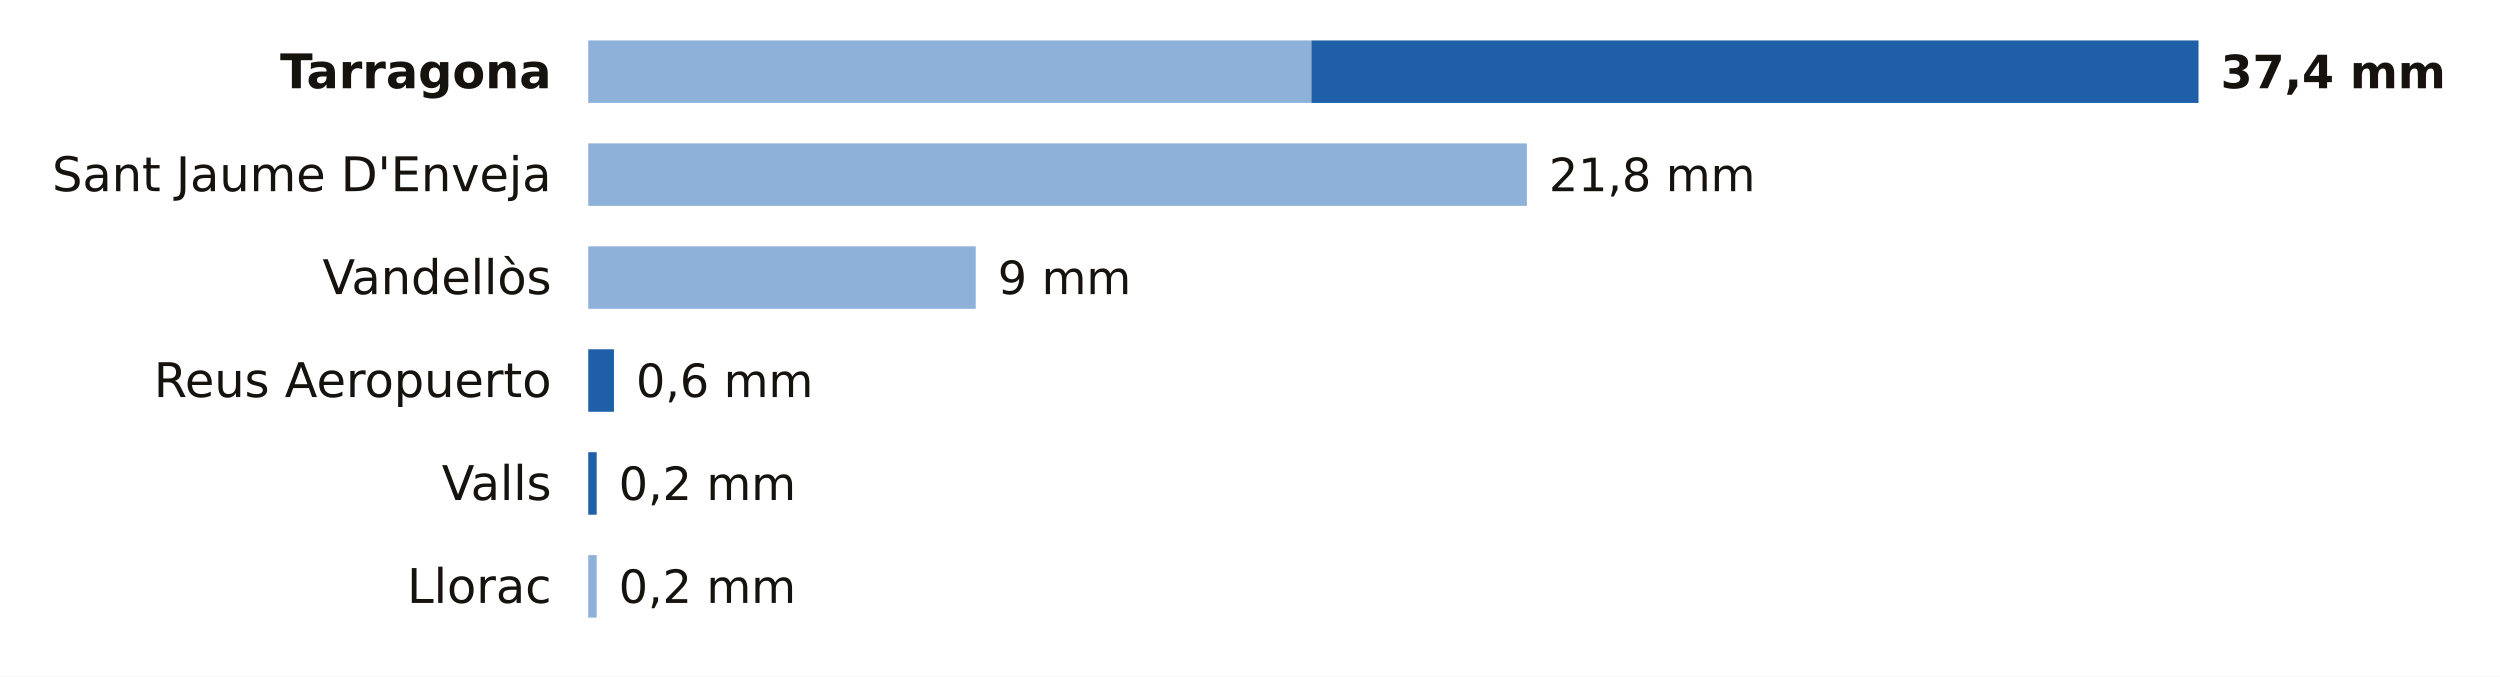
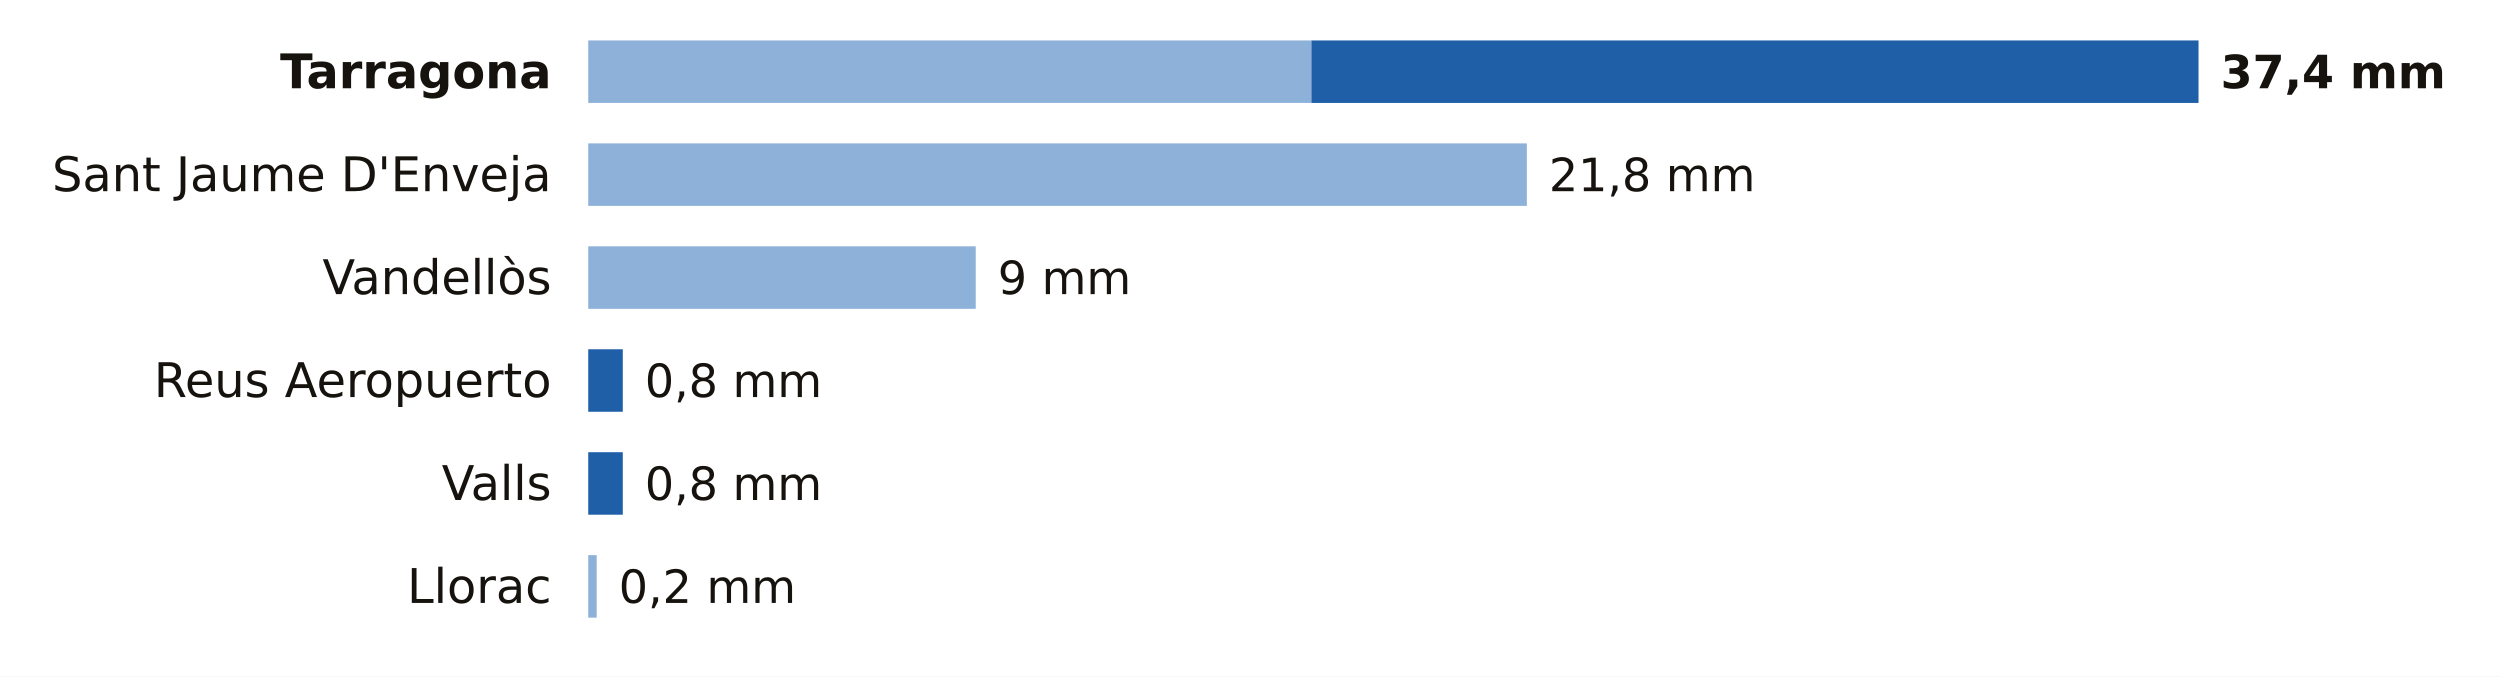
<svg xmlns="http://www.w3.org/2000/svg" viewBox="0 0 680 184" width="680" height="184" role="img" aria-label="La lluvia de los últimos 7 días en las estaciones de AEMET de Tarragona">
  <rect width="680" height="184" fill="#FFFFFF" />
  <text x="150.0" y="24.0" font-size="13" fill="#16130F" text-anchor="end" font-weight="600" font-family="Public Sans, DejaVu Sans, Arial, sans-serif">Tarragona</text>
  <rect x="160" y="11" width="196.7" height="17" fill="#8EB1DA" />
  <rect x="356.7" y="11" width="241.3" height="17" fill="#1F5FA8" />
  <text x="604.0" y="24.0" font-size="12.5" fill="#16130F" text-anchor="start" font-weight="700" font-family="Public Sans, DejaVu Sans, Arial, sans-serif">37,4 mm</text>
  <text x="150.0" y="52.0" font-size="13" fill="#16130F" text-anchor="end" font-weight="400" font-family="Public Sans, DejaVu Sans, Arial, sans-serif">Sant Jaume D'Enveja</text>
  <rect x="160" y="39" width="255.3" height="17" fill="#8EB1DA" />
  <text x="421.3" y="52.0" font-size="12.5" fill="#16130F" text-anchor="start" font-weight="500" font-family="Public Sans, DejaVu Sans, Arial, sans-serif">21,8 mm</text>
  <text x="150.0" y="80.0" font-size="13" fill="#16130F" text-anchor="end" font-weight="400" font-family="Public Sans, DejaVu Sans, Arial, sans-serif">Vandellòs</text>
  <rect x="160" y="67" width="105.4" height="17" fill="#8EB1DA" />
  <text x="271.4" y="80.0" font-size="12.5" fill="#16130F" text-anchor="start" font-weight="500" font-family="Public Sans, DejaVu Sans, Arial, sans-serif">9 mm</text>
  <text x="150.0" y="108.0" font-size="13" fill="#16130F" text-anchor="end" font-weight="400" font-family="Public Sans, DejaVu Sans, Arial, sans-serif">Reus Aeropuerto</text>
-   <rect x="160.0" y="95" width="7.0" height="17" fill="#1F5FA8" />
-   <text x="173.0" y="108.0" font-size="12.5" fill="#16130F" text-anchor="start" font-weight="500" font-family="Public Sans, DejaVu Sans, Arial, sans-serif">0,6 mm</text>
+   <rect x="160.0" y="95" width="9.4" height="17" fill="#1F5FA8" />
+   <text x="175.4" y="108.0" font-size="12.5" fill="#16130F" text-anchor="start" font-weight="500" font-family="Public Sans, DejaVu Sans, Arial, sans-serif">0,8 mm</text>
  <text x="150.0" y="136.0" font-size="13" fill="#16130F" text-anchor="end" font-weight="400" font-family="Public Sans, DejaVu Sans, Arial, sans-serif">Valls</text>
-   <rect x="160.0" y="123" width="2.3" height="17" fill="#1F5FA8" />
-   <text x="168.3" y="136.0" font-size="12.5" fill="#16130F" text-anchor="start" font-weight="500" font-family="Public Sans, DejaVu Sans, Arial, sans-serif">0,2 mm</text>
+   <rect x="160.0" y="123" width="9.4" height="17" fill="#1F5FA8" />
+   <text x="175.4" y="136.0" font-size="12.5" fill="#16130F" text-anchor="start" font-weight="500" font-family="Public Sans, DejaVu Sans, Arial, sans-serif">0,8 mm</text>
  <text x="150.0" y="164.0" font-size="13" fill="#16130F" text-anchor="end" font-weight="400" font-family="Public Sans, DejaVu Sans, Arial, sans-serif">Llorac</text>
  <rect x="160" y="151" width="2.3" height="17" fill="#8EB1DA" />
  <text x="168.3" y="164.0" font-size="12.5" fill="#16130F" text-anchor="start" font-weight="500" font-family="Public Sans, DejaVu Sans, Arial, sans-serif">0,2 mm</text>
</svg>
